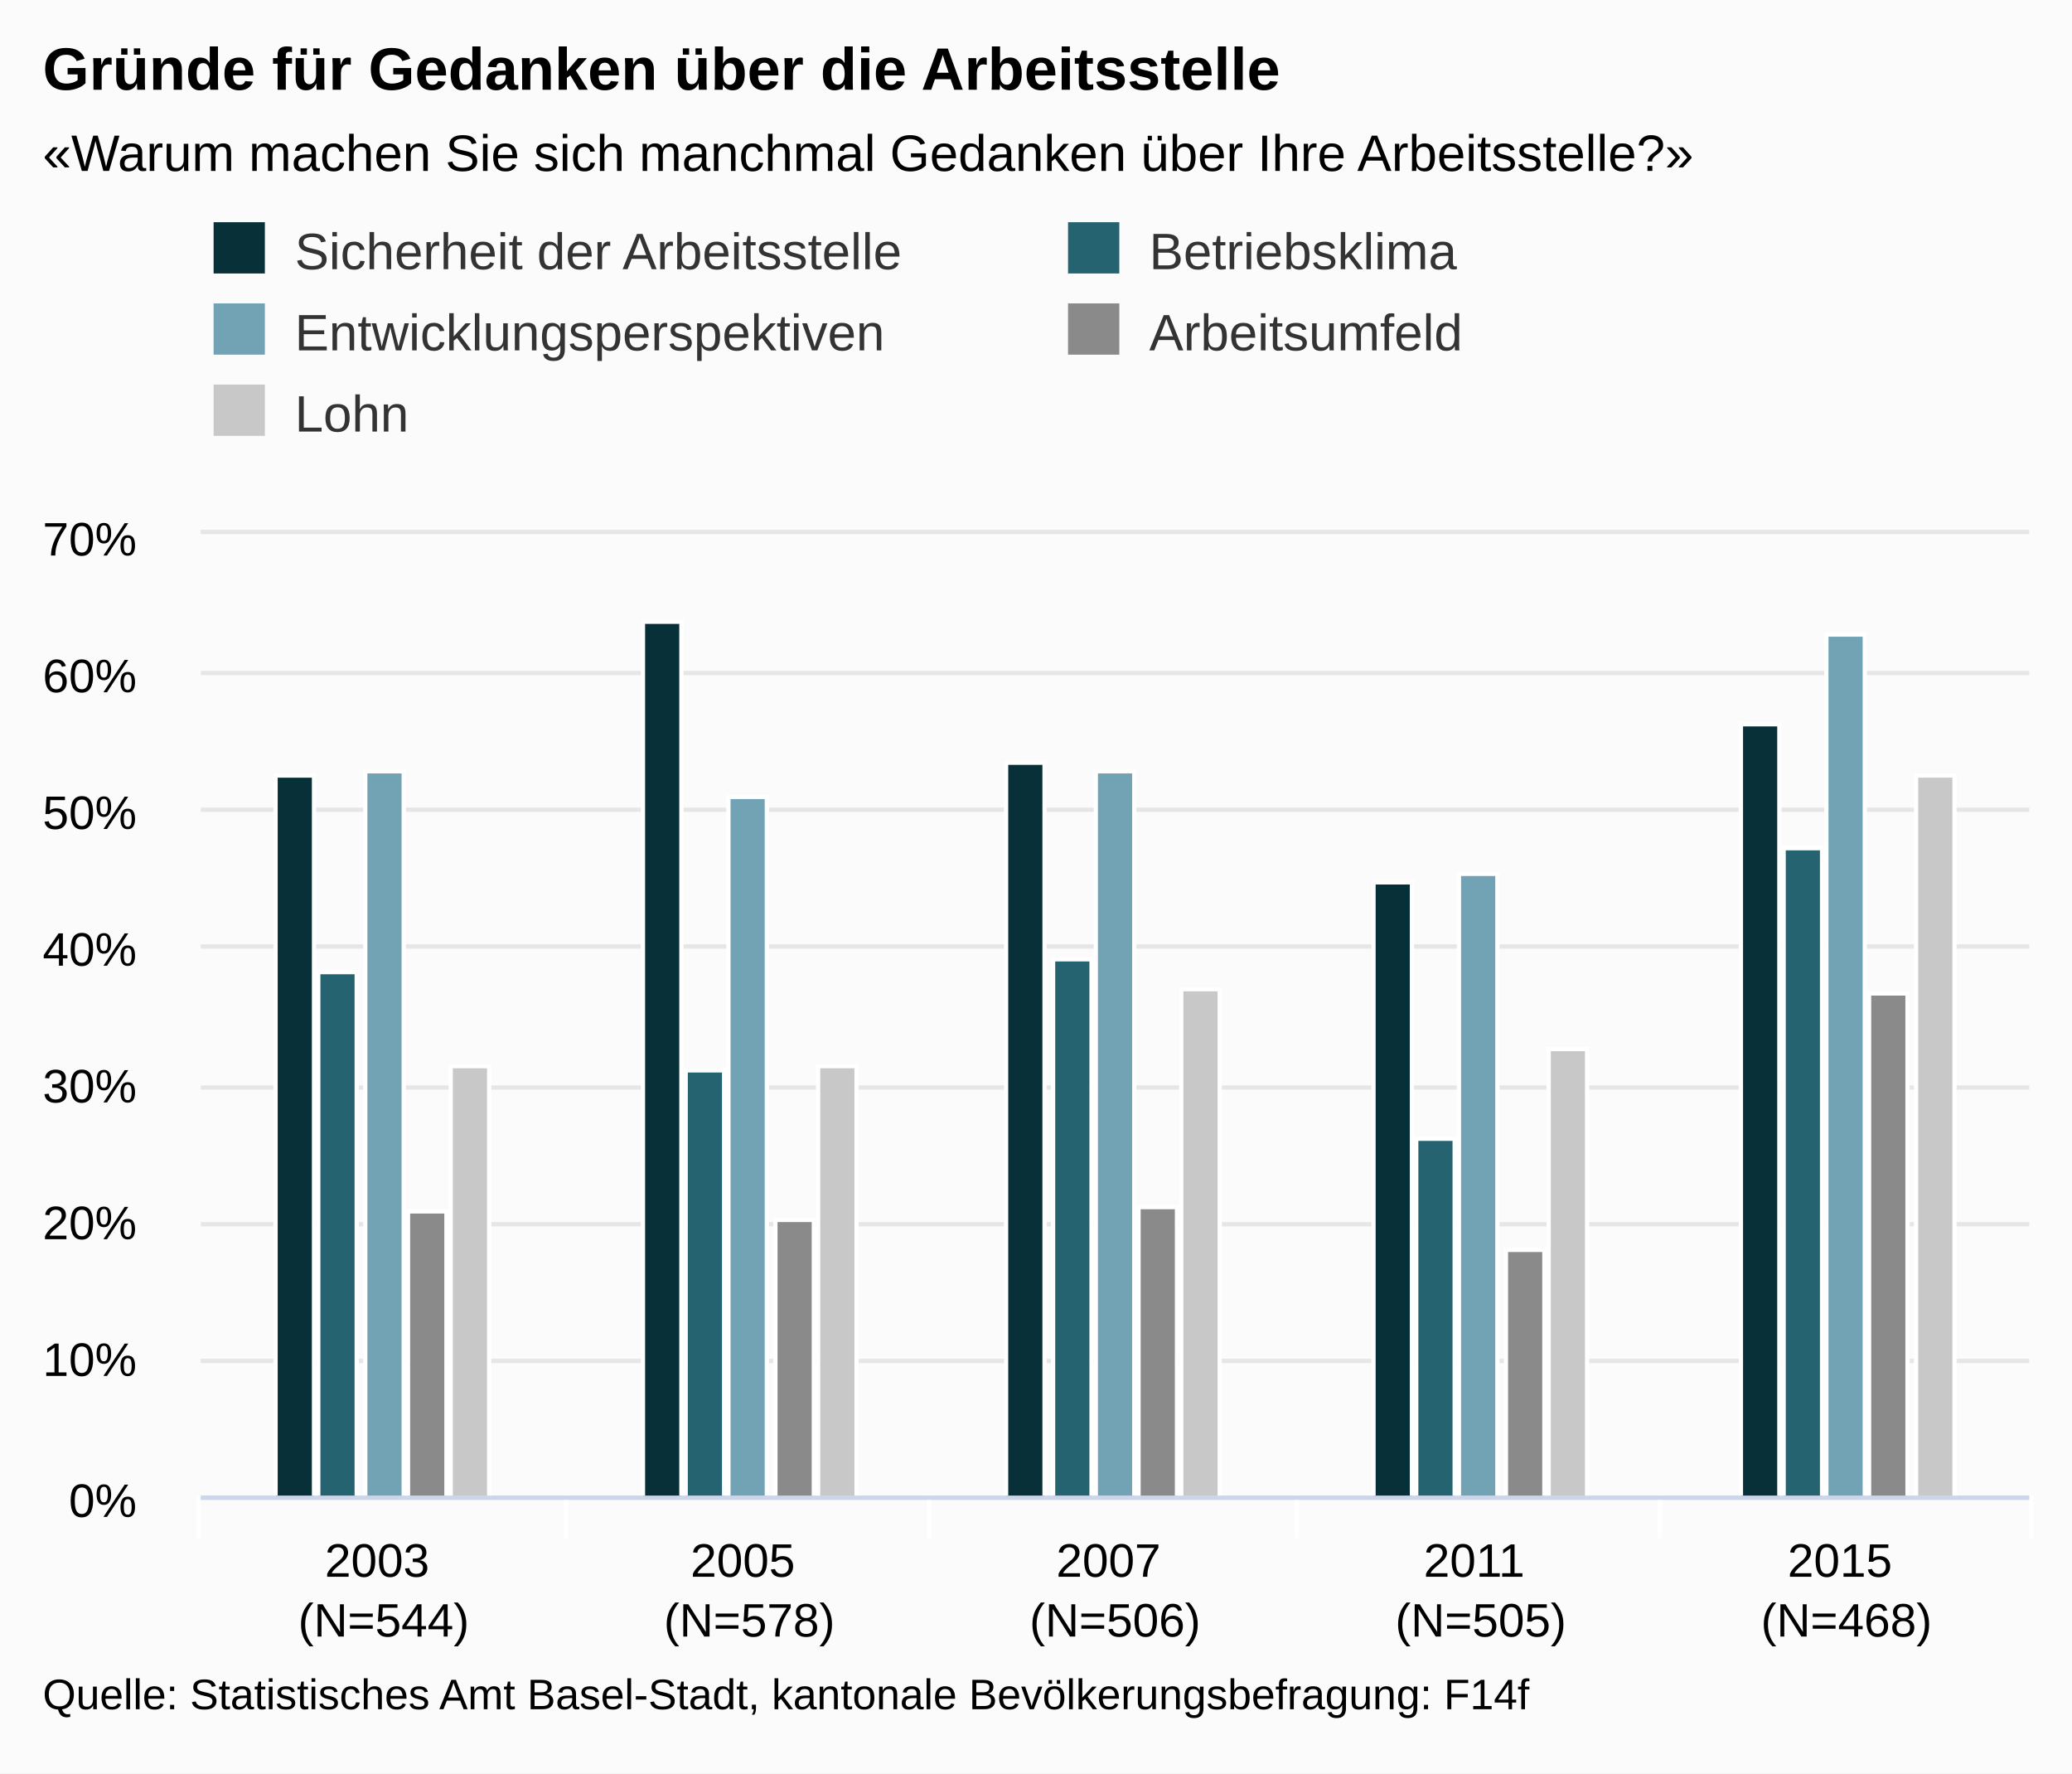
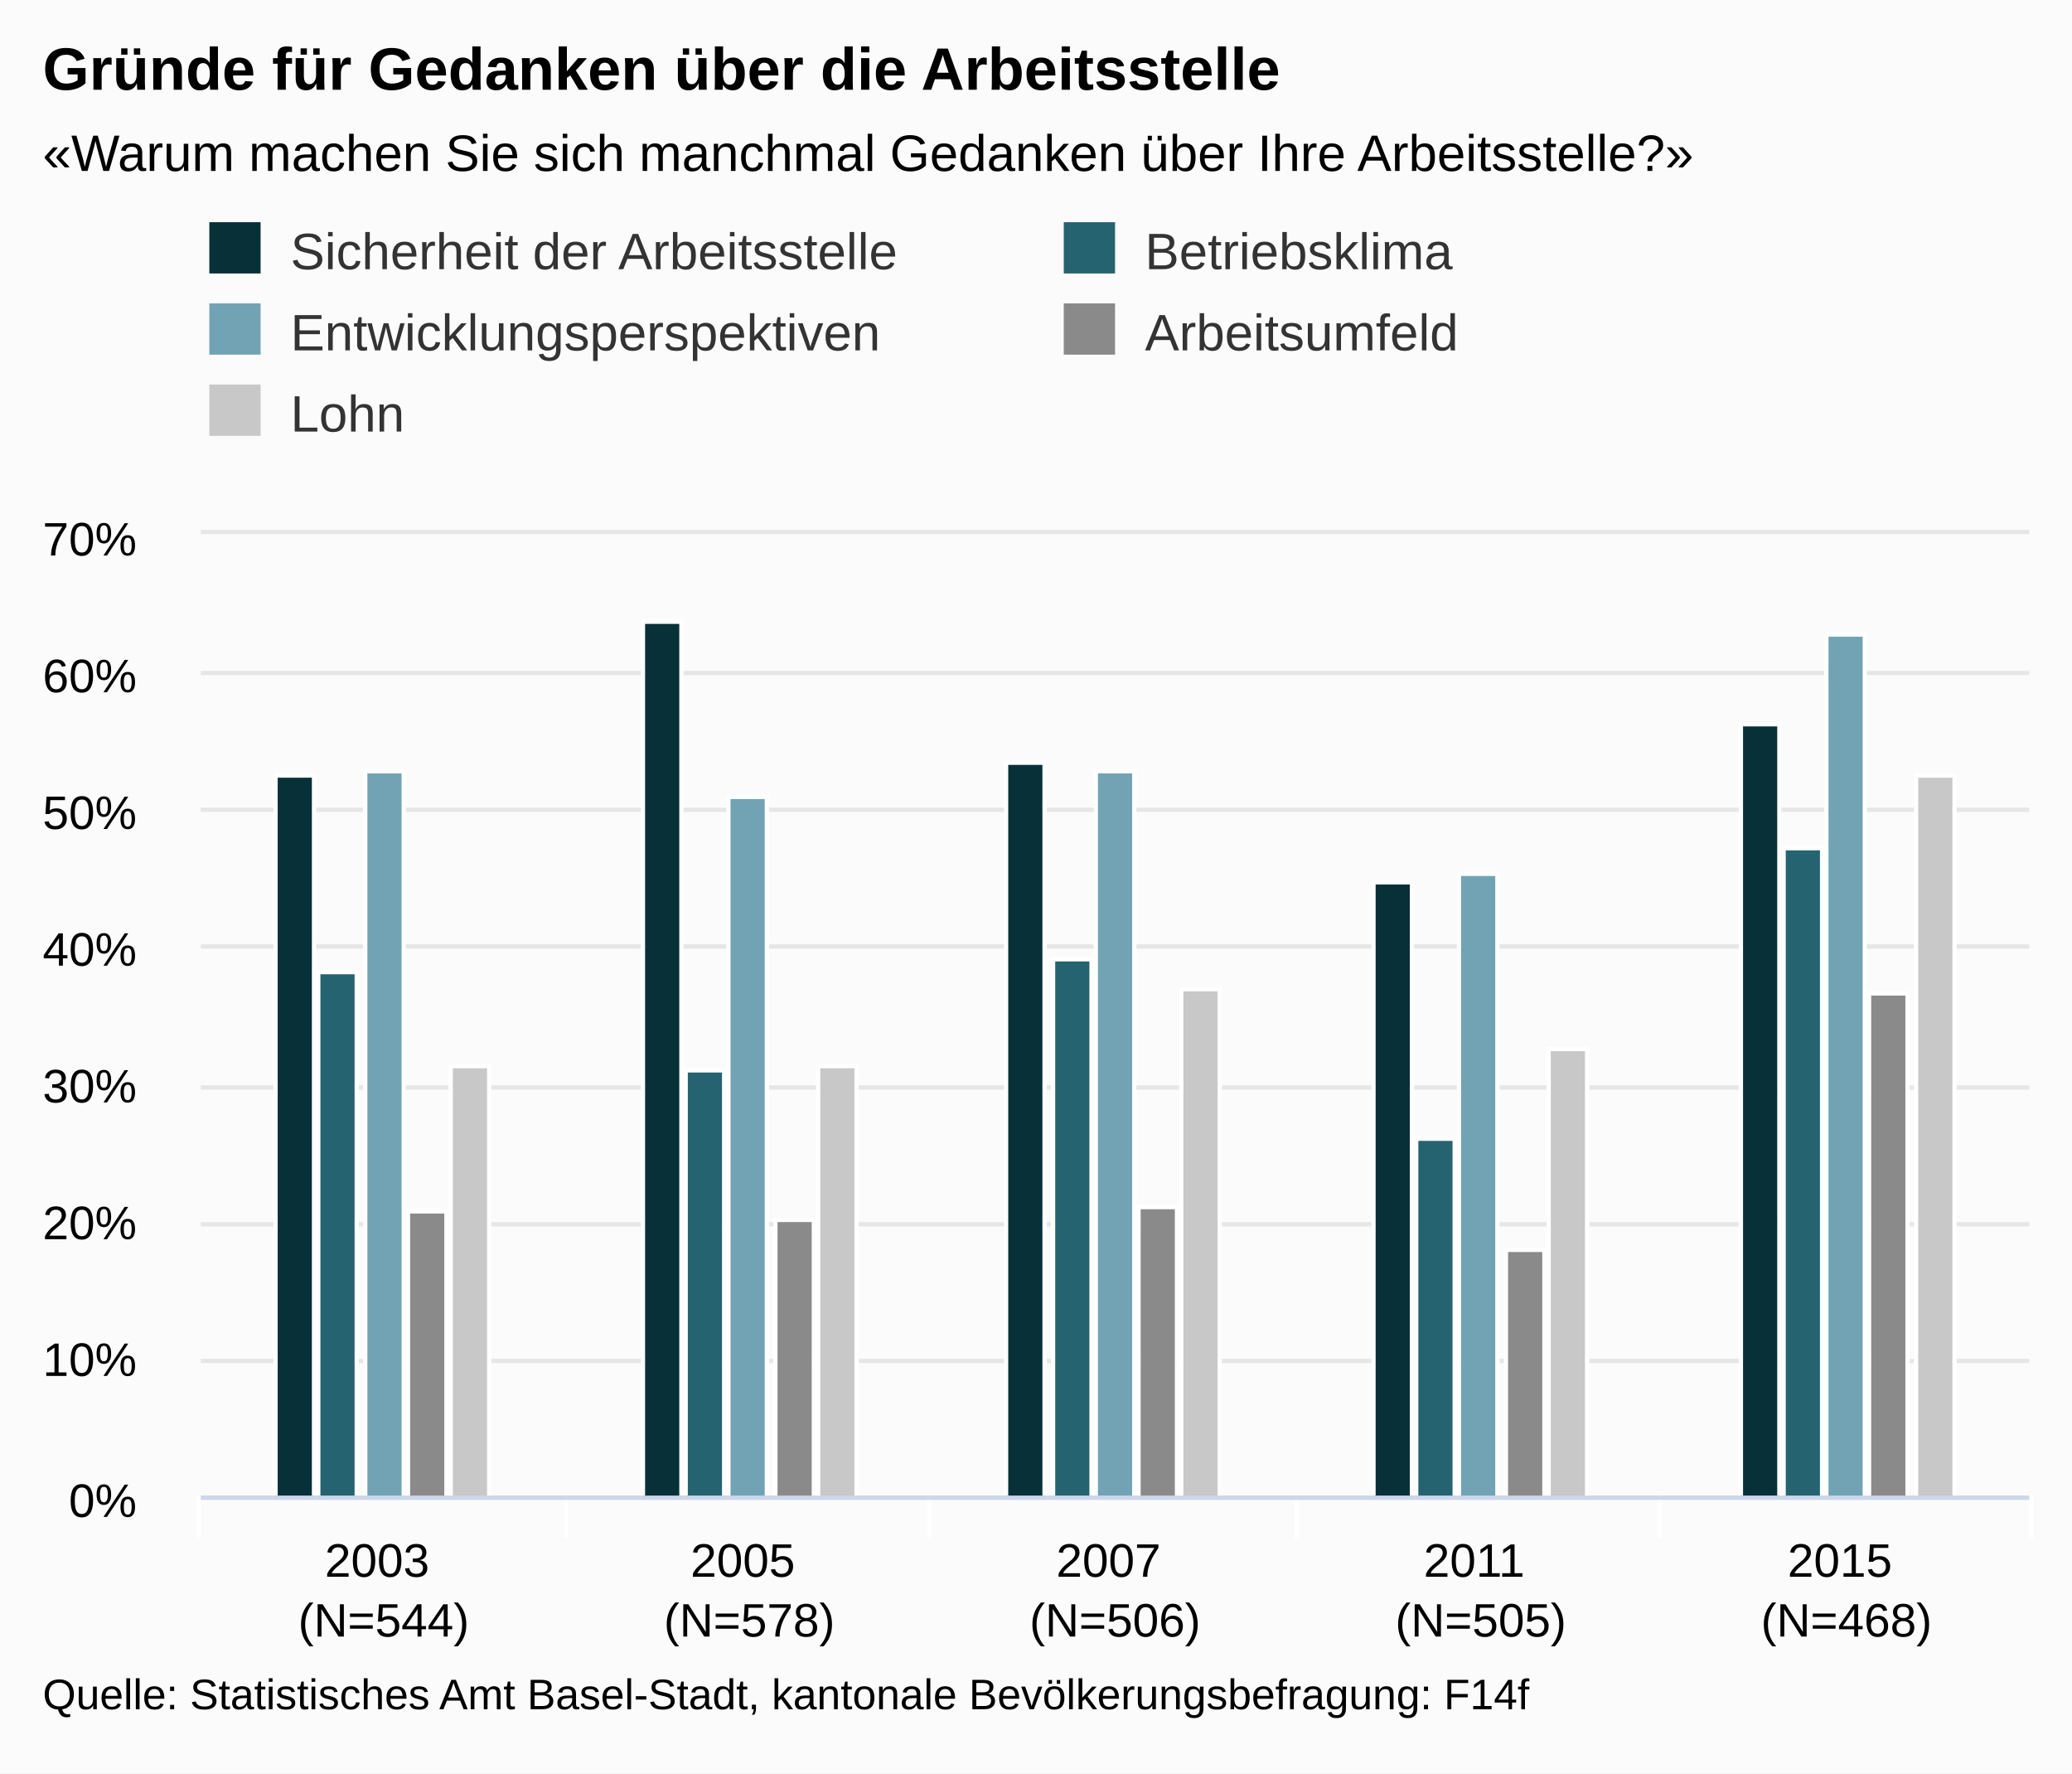
<svg xmlns="http://www.w3.org/2000/svg" version="1.1" class="highcharts-root" style="font-family:arial;font-size:12px;" viewBox="0 0 485 415">
  <defs>
    <clipPath>
      <rect x="0" y="0" width="428" height="225" fill="none" />
    </clipPath>
    <clipPath id="a">
      <rect x="0" y="0" width="428" height="225" fill="none" />
    </clipPath>
  </defs>
  <rect fill="#fbfbfb" class="highcharts-background" x="0" y="0" width="485" height="415" rx="0" ry="0" />
  <rect fill="none" class="highcharts-plot-background" x="47" y="125" width="428" height="225" />
  <g class="highcharts-pane-group" />
  <g class="highcharts-grid highcharts-xaxis-grid ">
    <path fill="none" class="highcharts-grid-line" d="M 132.5 125 L 132.5 350" opacity="1" />
    <path fill="none" class="highcharts-grid-line" d="M 217.5 125 L 217.5 350" opacity="1" />
    <path fill="none" class="highcharts-grid-line" d="M 303.5 125 L 303.5 350" opacity="1" />
    <path fill="none" class="highcharts-grid-line" d="M 388.5 125 L 388.5 350" opacity="1" />
    <path fill="none" class="highcharts-grid-line" d="M 474.5 125 L 474.5 350" opacity="1" />
    <path fill="none" class="highcharts-grid-line" d="M 46.5 125 L 46.5 350" opacity="1" />
  </g>
  <g class="highcharts-grid highcharts-yaxis-grid ">
    <path fill="none" stroke="#e6e6e6" stroke-width="1" class="highcharts-grid-line" d="M 47 350.5 L 475 350.5" opacity="1" />
    <path fill="none" stroke="#e6e6e6" stroke-width="1" class="highcharts-grid-line" d="M 47 318.5 L 475 318.5" opacity="1" />
    <path fill="none" stroke="#e6e6e6" stroke-width="1" class="highcharts-grid-line" d="M 47 286.5 L 475 286.5" opacity="1" />
    <path fill="none" stroke="#e6e6e6" stroke-width="1" class="highcharts-grid-line" d="M 47 254.5 L 475 254.5" opacity="1" />
    <path fill="none" stroke="#e6e6e6" stroke-width="1" class="highcharts-grid-line" d="M 47 221.5 L 475 221.5" opacity="1" />
    <path fill="none" stroke="#e6e6e6" stroke-width="1" class="highcharts-grid-line" d="M 47 189.5 L 475 189.5" opacity="1" />
    <path fill="none" stroke="#e6e6e6" stroke-width="1" class="highcharts-grid-line" d="M 47 157.5 L 475 157.5" opacity="1" />
    <path fill="none" stroke="#e6e6e6" stroke-width="1" class="highcharts-grid-line" d="M 47 124.5 L 475 124.5" opacity="1" />
  </g>
  <rect fill="none" class="highcharts-plot-border" x="47" y="125" width="428" height="225" />
  <g class="highcharts-axis highcharts-xaxis ">
    <path fill="none" class="highcharts-tick" stroke="#FFFFFF" stroke-width="1" d="M 132.5 350 L 132.5 360" opacity="1" />
    <path fill="none" class="highcharts-tick" stroke="#FFFFFF" stroke-width="1" d="M 217.5 350 L 217.5 360" opacity="1" />
    <path fill="none" class="highcharts-tick" stroke="#FFFFFF" stroke-width="1" d="M 303.5 350 L 303.5 360" opacity="1" />
    <path fill="none" class="highcharts-tick" stroke="#FFFFFF" stroke-width="1" d="M 388.5 350 L 388.5 360" opacity="1" />
    <path fill="none" class="highcharts-tick" stroke="#FFFFFF" stroke-width="1" d="M 475.5 350 L 475.5 360" opacity="1" />
    <path fill="none" class="highcharts-tick" stroke="#FFFFFF" stroke-width="1" d="M 46.5 350 L 46.5 360" opacity="1" />
    <path fill="none" class="highcharts-axis-line" stroke="#ccd6eb" stroke-width="1" d="M 47 350.5 L 475 350.5" />
  </g>
  <g class="highcharts-axis highcharts-yaxis ">
    <path fill="none" class="highcharts-axis-line" d="M 47 125 L 47 350" />
  </g>
  <g class="highcharts-series-group">
    <g class="highcharts-series highcharts-series-0 highcharts-column-series highcharts-color-undefined " transform="translate(47,125) scale(1 1)" clip-path="url(#a)">
      <rect x="17.5" y="56.5" width="9" height="169" fill="#083038" stroke="#ffffff" stroke-width="1" class="highcharts-point" />
      <rect x="103.5" y="20.5" width="9" height="205" fill="#083038" stroke="#ffffff" stroke-width="1" class="highcharts-point" />
      <rect x="188.5" y="53.5" width="9" height="172" fill="#083038" stroke="#ffffff" stroke-width="1" class="highcharts-point" />
      <rect x="274.5" y="81.5" width="9" height="144" fill="#083038" stroke="#ffffff" stroke-width="1" class="highcharts-point" />
      <rect x="360.5" y="44.5" width="9" height="181" fill="#083038" stroke="#ffffff" stroke-width="1" class="highcharts-point" />
    </g>
    <g class="highcharts-markers highcharts-series-0 highcharts-column-series highcharts-color-undefined " transform="translate(47,125) scale(1 1)" clip-path="none" />
    <g class="highcharts-series highcharts-series-1 highcharts-column-series highcharts-color-undefined " transform="translate(47,125) scale(1 1)" clip-path="url(#a)">
      <rect x="27.5" y="102.5" width="9" height="123" fill="#256370" stroke="#ffffff" stroke-width="1" class="highcharts-point" />
      <rect x="113.5" y="125.5" width="9" height="100" fill="#256370" stroke="#ffffff" stroke-width="1" class="highcharts-point" />
      <rect x="199.5" y="99.5" width="9" height="126" fill="#256370" stroke="#ffffff" stroke-width="1" class="highcharts-point" />
      <rect x="284.5" y="141.5" width="9" height="84" fill="#256370" stroke="#ffffff" stroke-width="1" class="highcharts-point" />
      <rect x="370.5" y="73.5" width="9" height="152" fill="#256370" stroke="#ffffff" stroke-width="1" class="highcharts-point" />
    </g>
    <g class="highcharts-markers highcharts-series-1 highcharts-column-series highcharts-color-undefined " transform="translate(47,125) scale(1 1)" clip-path="none" />
    <g class="highcharts-series highcharts-series-2 highcharts-column-series highcharts-color-undefined " transform="translate(47,125) scale(1 1)" clip-path="url(#a)">
      <rect x="38.5" y="55.5" width="9" height="170" fill="#71A3B5" stroke="#ffffff" stroke-width="1" class="highcharts-point" />
      <rect x="123.5" y="61.5" width="9" height="164" fill="#71A3B5" stroke="#ffffff" stroke-width="1" class="highcharts-point" />
      <rect x="209.5" y="55.5" width="9" height="170" fill="#71A3B5" stroke="#ffffff" stroke-width="1" class="highcharts-point" />
      <rect x="294.5" y="79.5" width="9" height="146" fill="#71A3B5" stroke="#ffffff" stroke-width="1" class="highcharts-point" />
      <rect x="380.5" y="23.5" width="9" height="202" fill="#71A3B5" stroke="#ffffff" stroke-width="1" class="highcharts-point" />
    </g>
    <g class="highcharts-markers highcharts-series-2 highcharts-column-series highcharts-color-undefined " transform="translate(47,125) scale(1 1)" clip-path="none" />
    <g class="highcharts-series highcharts-series-3 highcharts-column-series highcharts-color-undefined " transform="translate(47,125) scale(1 1)" clip-path="url(#a)">
      <rect x="48.5" y="158.5" width="9" height="67" fill="#8A8A8A" stroke="#ffffff" stroke-width="1" class="highcharts-point" />
      <rect x="134.5" y="160.5" width="9" height="65" fill="#8A8A8A" stroke="#ffffff" stroke-width="1" class="highcharts-point" />
      <rect x="219.5" y="157.5" width="9" height="68" fill="#8A8A8A" stroke="#ffffff" stroke-width="1" class="highcharts-point" />
      <rect x="305.5" y="167.5" width="9" height="58" fill="#8A8A8A" stroke="#ffffff" stroke-width="1" class="highcharts-point" />
      <rect x="390.5" y="107.5" width="9" height="118" fill="#8A8A8A" stroke="#ffffff" stroke-width="1" class="highcharts-point" />
    </g>
    <g class="highcharts-markers highcharts-series-3 highcharts-column-series highcharts-color-undefined " transform="translate(47,125) scale(1 1)" clip-path="none" />
    <g class="highcharts-series highcharts-series-4 highcharts-column-series highcharts-color-undefined " transform="translate(47,125) scale(1 1)" clip-path="url(#a)">
      <rect x="58.5" y="124.5" width="9" height="101" fill="#C8C8C8" stroke="#ffffff" stroke-width="1" class="highcharts-point" />
      <rect x="144.5" y="124.5" width="9" height="101" fill="#C8C8C8" stroke="#ffffff" stroke-width="1" class="highcharts-point" />
      <rect x="229.5" y="106.5" width="9" height="119" fill="#C8C8C8" stroke="#ffffff" stroke-width="1" class="highcharts-point" />
      <rect x="315.5" y="120.5" width="9" height="105" fill="#C8C8C8" stroke="#ffffff" stroke-width="1" class="highcharts-point" />
      <rect x="401.5" y="56.5" width="9" height="169" fill="#C8C8C8" stroke="#ffffff" stroke-width="1" class="highcharts-point" />
    </g>
    <g class="highcharts-markers highcharts-series-4 highcharts-column-series highcharts-color-undefined " transform="translate(47,125) scale(1 1)" clip-path="none" />
  </g>
  <text x="10" text-anchor="start" class="highcharts-title" style="color:#000000;font-size:14px;font-weight:bold;fill:#000000;" y="21">
    <tspan>Gründe für Gedanken über die Arbeitsstelle</tspan>
  </text>
  <text x="10" text-anchor="start" class="highcharts-subtitle" style="color:#000000;font-size:12px;fill:#000000;" y="40">
    <tspan>«Warum machen Sie sich manchmal Gedanken über Ihre Arbeitsstelle?»</tspan>
  </text>
-   <g class="highcharts-legend" transform="translate(40,45)">
+   <g class="highcharts-legend" transform="translate(39,45)">
    <rect fill="none" class="highcharts-legend-box" rx="0" ry="0" x="0" y="0" width="396" height="68" visibility="visible" />
    <g>
      <g>
        <g class="highcharts-legend-item highcharts-column-series highcharts-color-undefined highcharts-series-0" transform="translate(8,3)">
          <text x="21" style="color:#333333;font-size:12px;font-weight:normal;cursor:pointer;fill:#333333;" text-anchor="start" y="15">
            <tspan>Sicherheit der Arbeitsstelle</tspan>
          </text>
          <rect x="2" y="4" width="12" height="12" fill="#083038" class="highcharts-point" />
        </g>
        <g class="highcharts-legend-item highcharts-column-series highcharts-color-undefined highcharts-series-1" transform="translate(208,3)">
          <text x="21" y="15" style="color:#333333;font-size:12px;font-weight:normal;cursor:pointer;fill:#333333;" text-anchor="start">
            <tspan>Betriebsklima</tspan>
          </text>
          <rect x="2" y="4" width="12" height="12" fill="#256370" class="highcharts-point" />
        </g>
        <g class="highcharts-legend-item highcharts-column-series highcharts-color-undefined highcharts-series-2" transform="translate(8,22)">
          <text x="21" y="15" style="color:#333333;font-size:12px;font-weight:normal;cursor:pointer;fill:#333333;" text-anchor="start">
            <tspan>Entwicklungsperspektiven</tspan>
          </text>
          <rect x="2" y="4" width="12" height="12" fill="#71A3B5" class="highcharts-point" />
        </g>
        <g class="highcharts-legend-item highcharts-column-series highcharts-color-undefined highcharts-series-3" transform="translate(208,22)">
          <text x="21" y="15" style="color:#333333;font-size:12px;font-weight:normal;cursor:pointer;fill:#333333;" text-anchor="start">
            <tspan>Arbeitsumfeld</tspan>
          </text>
          <rect x="2" y="4" width="12" height="12" fill="#8A8A8A" class="highcharts-point" />
        </g>
        <g class="highcharts-legend-item highcharts-column-series highcharts-color-undefined highcharts-series-4" transform="translate(8,41)">
          <text x="21" y="15" style="color:#333333;font-size:12px;font-weight:normal;cursor:pointer;fill:#333333;" text-anchor="start">
            <tspan>Lohn</tspan>
          </text>
          <rect x="2" y="4" width="12" height="12" fill="#C8C8C8" class="highcharts-point" />
        </g>
      </g>
    </g>
  </g>
  <g class="highcharts-axis-labels highcharts-xaxis-labels ">
    <text x="89.8" style="color:#000000;cursor:default;font-size:11px;fill:#000000;" text-anchor="middle" transform="translate(0,0)" y="369" opacity="1">
      <tspan>2003</tspan>
      <tspan x="89.8" dy="14">(N=544)</tspan>
    </text>
    <text x="175.4" style="color:#000000;cursor:default;font-size:11px;fill:#000000;" text-anchor="middle" transform="translate(0,0)" y="369" opacity="1">
      <tspan>2005</tspan>
      <tspan x="175.4" dy="14">(N=578)</tspan>
    </text>
    <text x="261" style="color:#000000;cursor:default;font-size:11px;fill:#000000;" text-anchor="middle" transform="translate(0,0)" y="369" opacity="1">
      <tspan>2007</tspan>
      <tspan x="261" dy="14">(N=506)</tspan>
    </text>
    <text x="346.6" style="color:#000000;cursor:default;font-size:11px;fill:#000000;" text-anchor="middle" transform="translate(0,0)" y="369" opacity="1">
      <tspan>2011</tspan>
      <tspan x="346.6" dy="14">(N=505)</tspan>
    </text>
    <text x="432.2" style="color:#000000;cursor:default;font-size:11px;fill:#000000;" text-anchor="middle" transform="translate(0,0)" y="369" opacity="1">
      <tspan>2015</tspan>
      <tspan x="432.2" dy="14">(N=468)</tspan>
    </text>
  </g>
  <g class="highcharts-axis-labels highcharts-yaxis-labels ">
    <text x="32" style="color:#000000;cursor:default;font-size:11px;fill:#000000;" text-anchor="end" transform="translate(0,0)" y="355" opacity="1">
      <tspan>0%</tspan>
    </text>
    <text x="32" style="color:#000000;cursor:default;font-size:11px;fill:#000000;" text-anchor="end" transform="translate(0,0)" y="322" opacity="1">
      <tspan>10%</tspan>
    </text>
    <text x="32" style="color:#000000;cursor:default;font-size:11px;fill:#000000;" text-anchor="end" transform="translate(0,0)" y="290" opacity="1">
      <tspan>20%</tspan>
    </text>
    <text x="32" style="color:#000000;cursor:default;font-size:11px;fill:#000000;" text-anchor="end" transform="translate(0,0)" y="258" opacity="1">
      <tspan>30%</tspan>
    </text>
    <text x="32" style="color:#000000;cursor:default;font-size:11px;fill:#000000;" text-anchor="end" transform="translate(0,0)" y="226" opacity="1">
      <tspan>40%</tspan>
    </text>
    <text x="32" style="color:#000000;cursor:default;font-size:11px;fill:#000000;" text-anchor="end" transform="translate(0,0)" y="194" opacity="1">
      <tspan>50%</tspan>
    </text>
    <text x="32" style="color:#000000;cursor:default;font-size:11px;fill:#000000;" text-anchor="end" transform="translate(0,0)" y="162" opacity="1">
      <tspan>60%</tspan>
    </text>
    <text x="32" style="color:#000000;cursor:default;font-size:11px;fill:#000000;" text-anchor="end" transform="translate(0,0)" y="130" opacity="1">
      <tspan>70%</tspan>
    </text>
  </g>
  <text x="10" class="highcharts-credits" text-anchor="start" style="cursor:default;color:#000000;font-size:10px;fill:#000000;" y="400">
    <tspan>Quelle: Statistisches Amt Basel-Stadt, kantonale Bevölkerungsbefragung: F14f</tspan>
  </text>
</svg>
